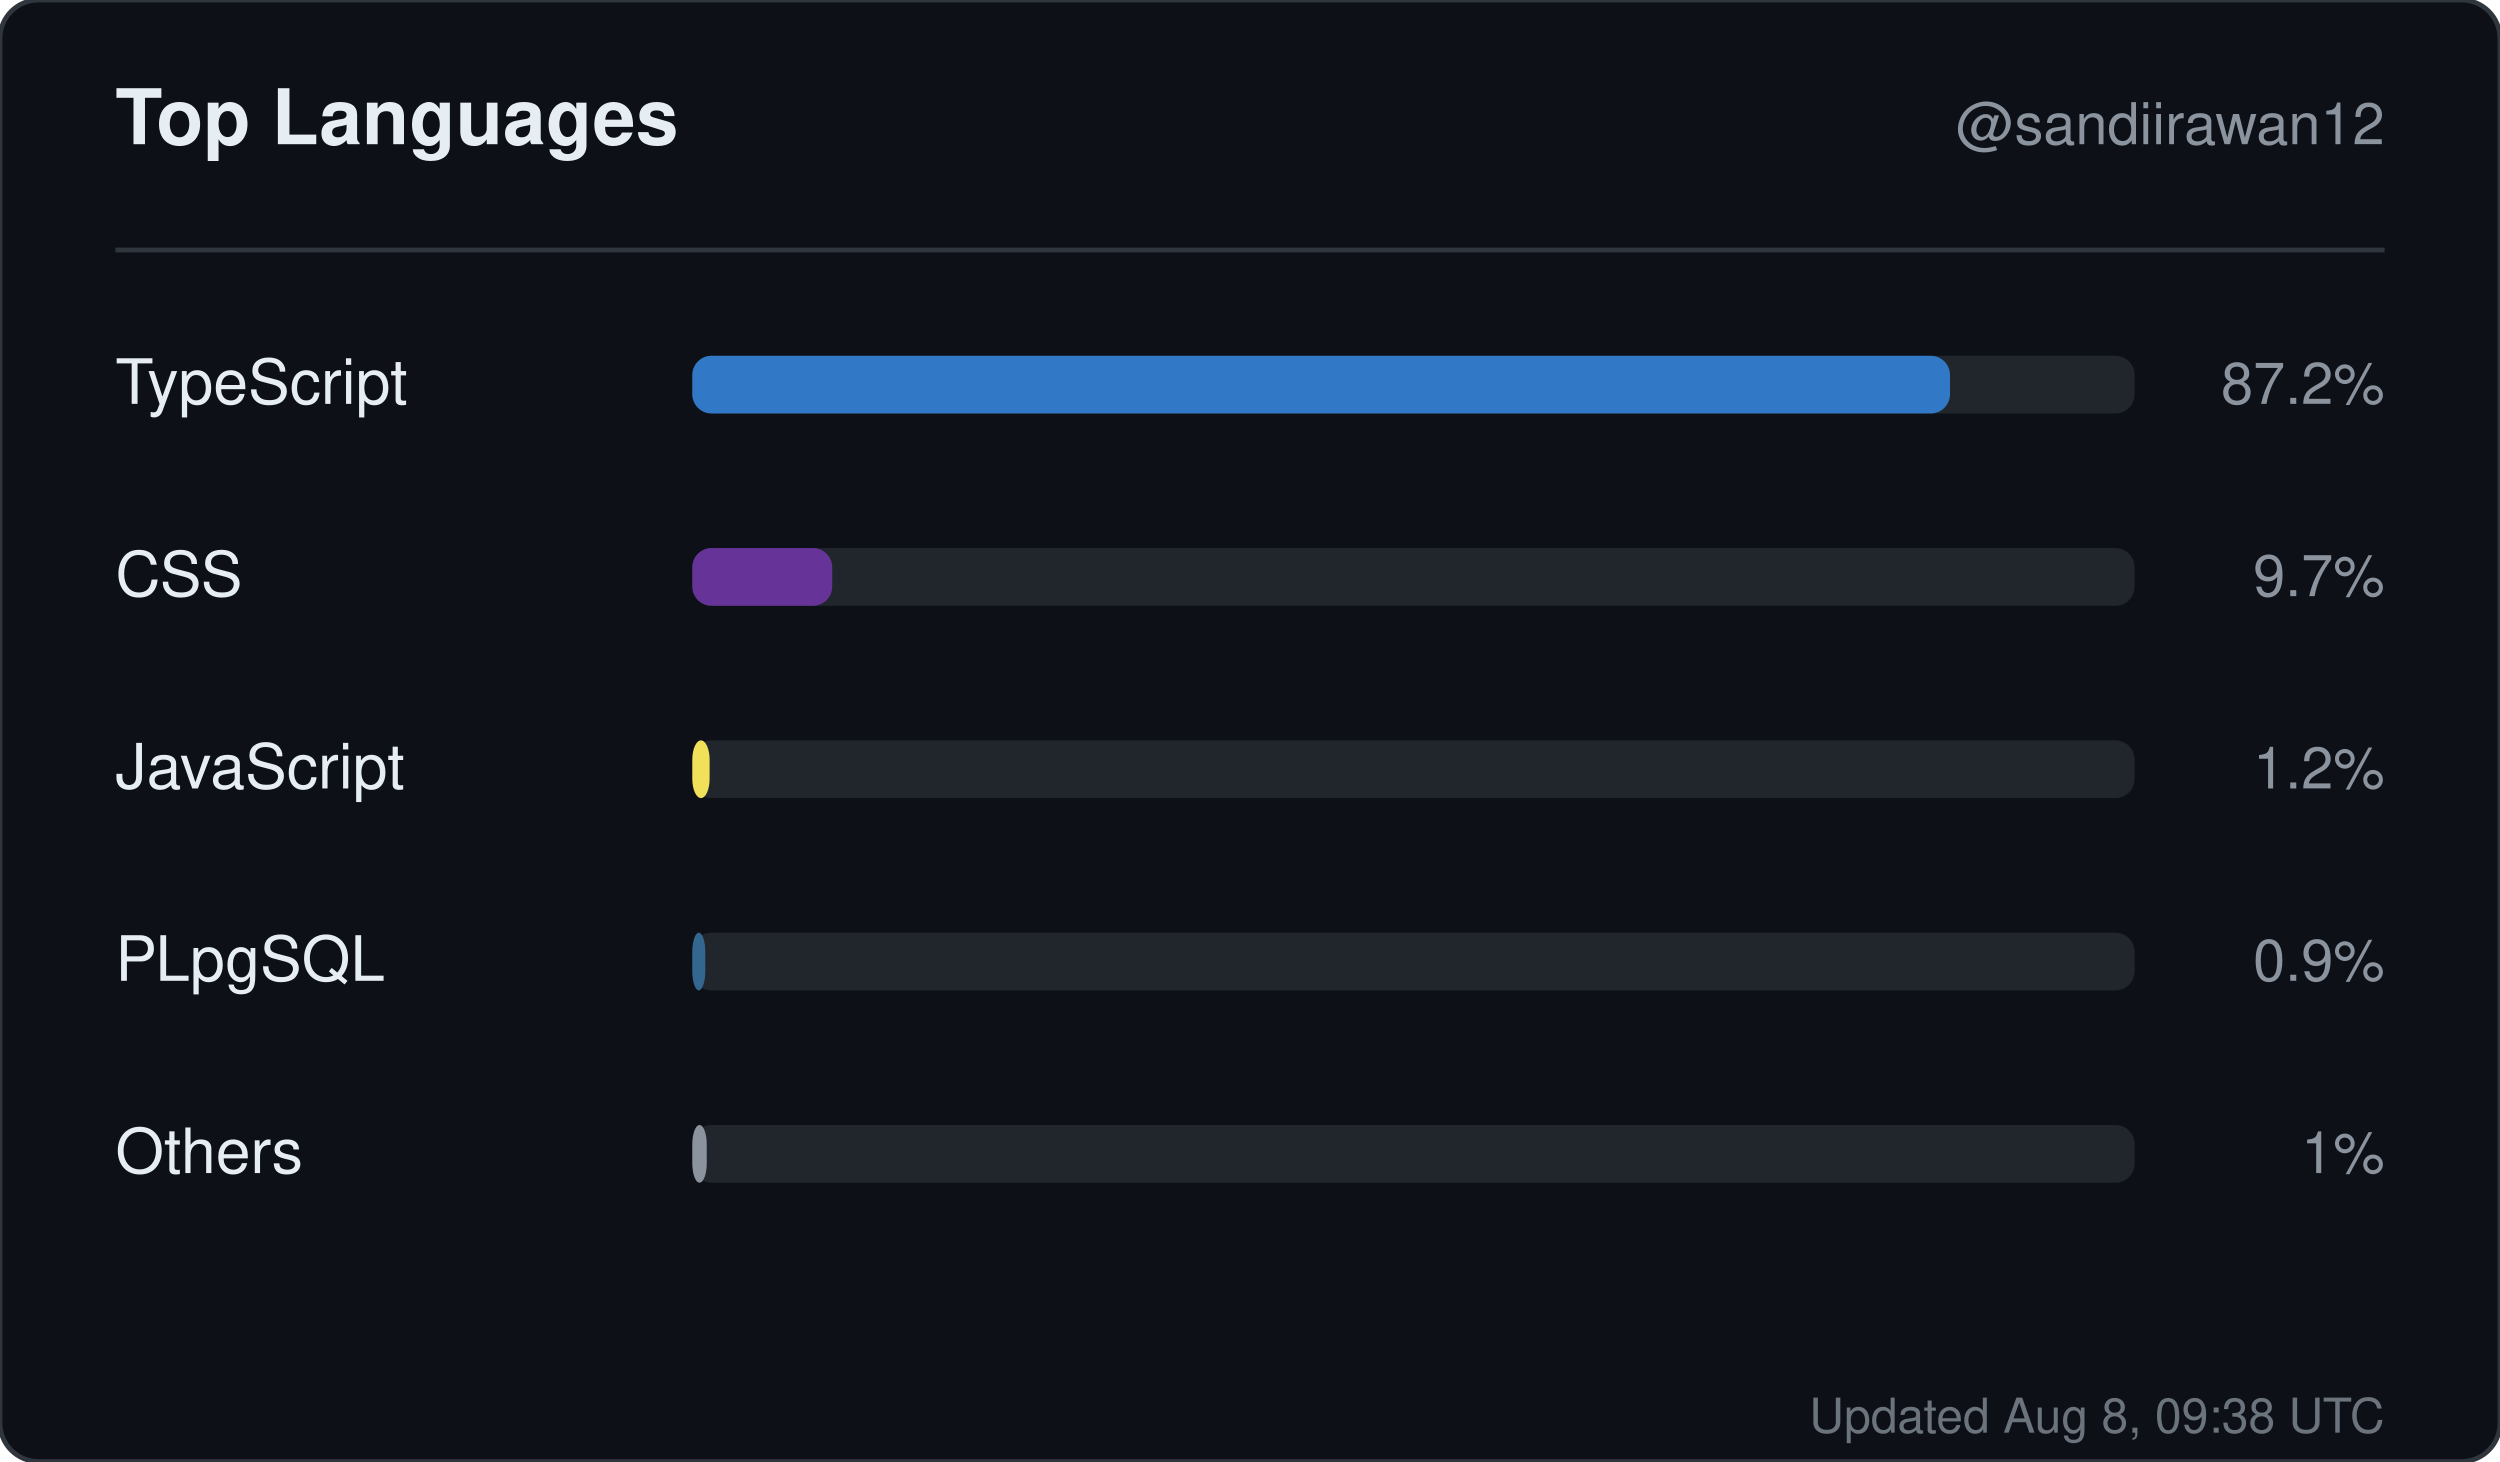
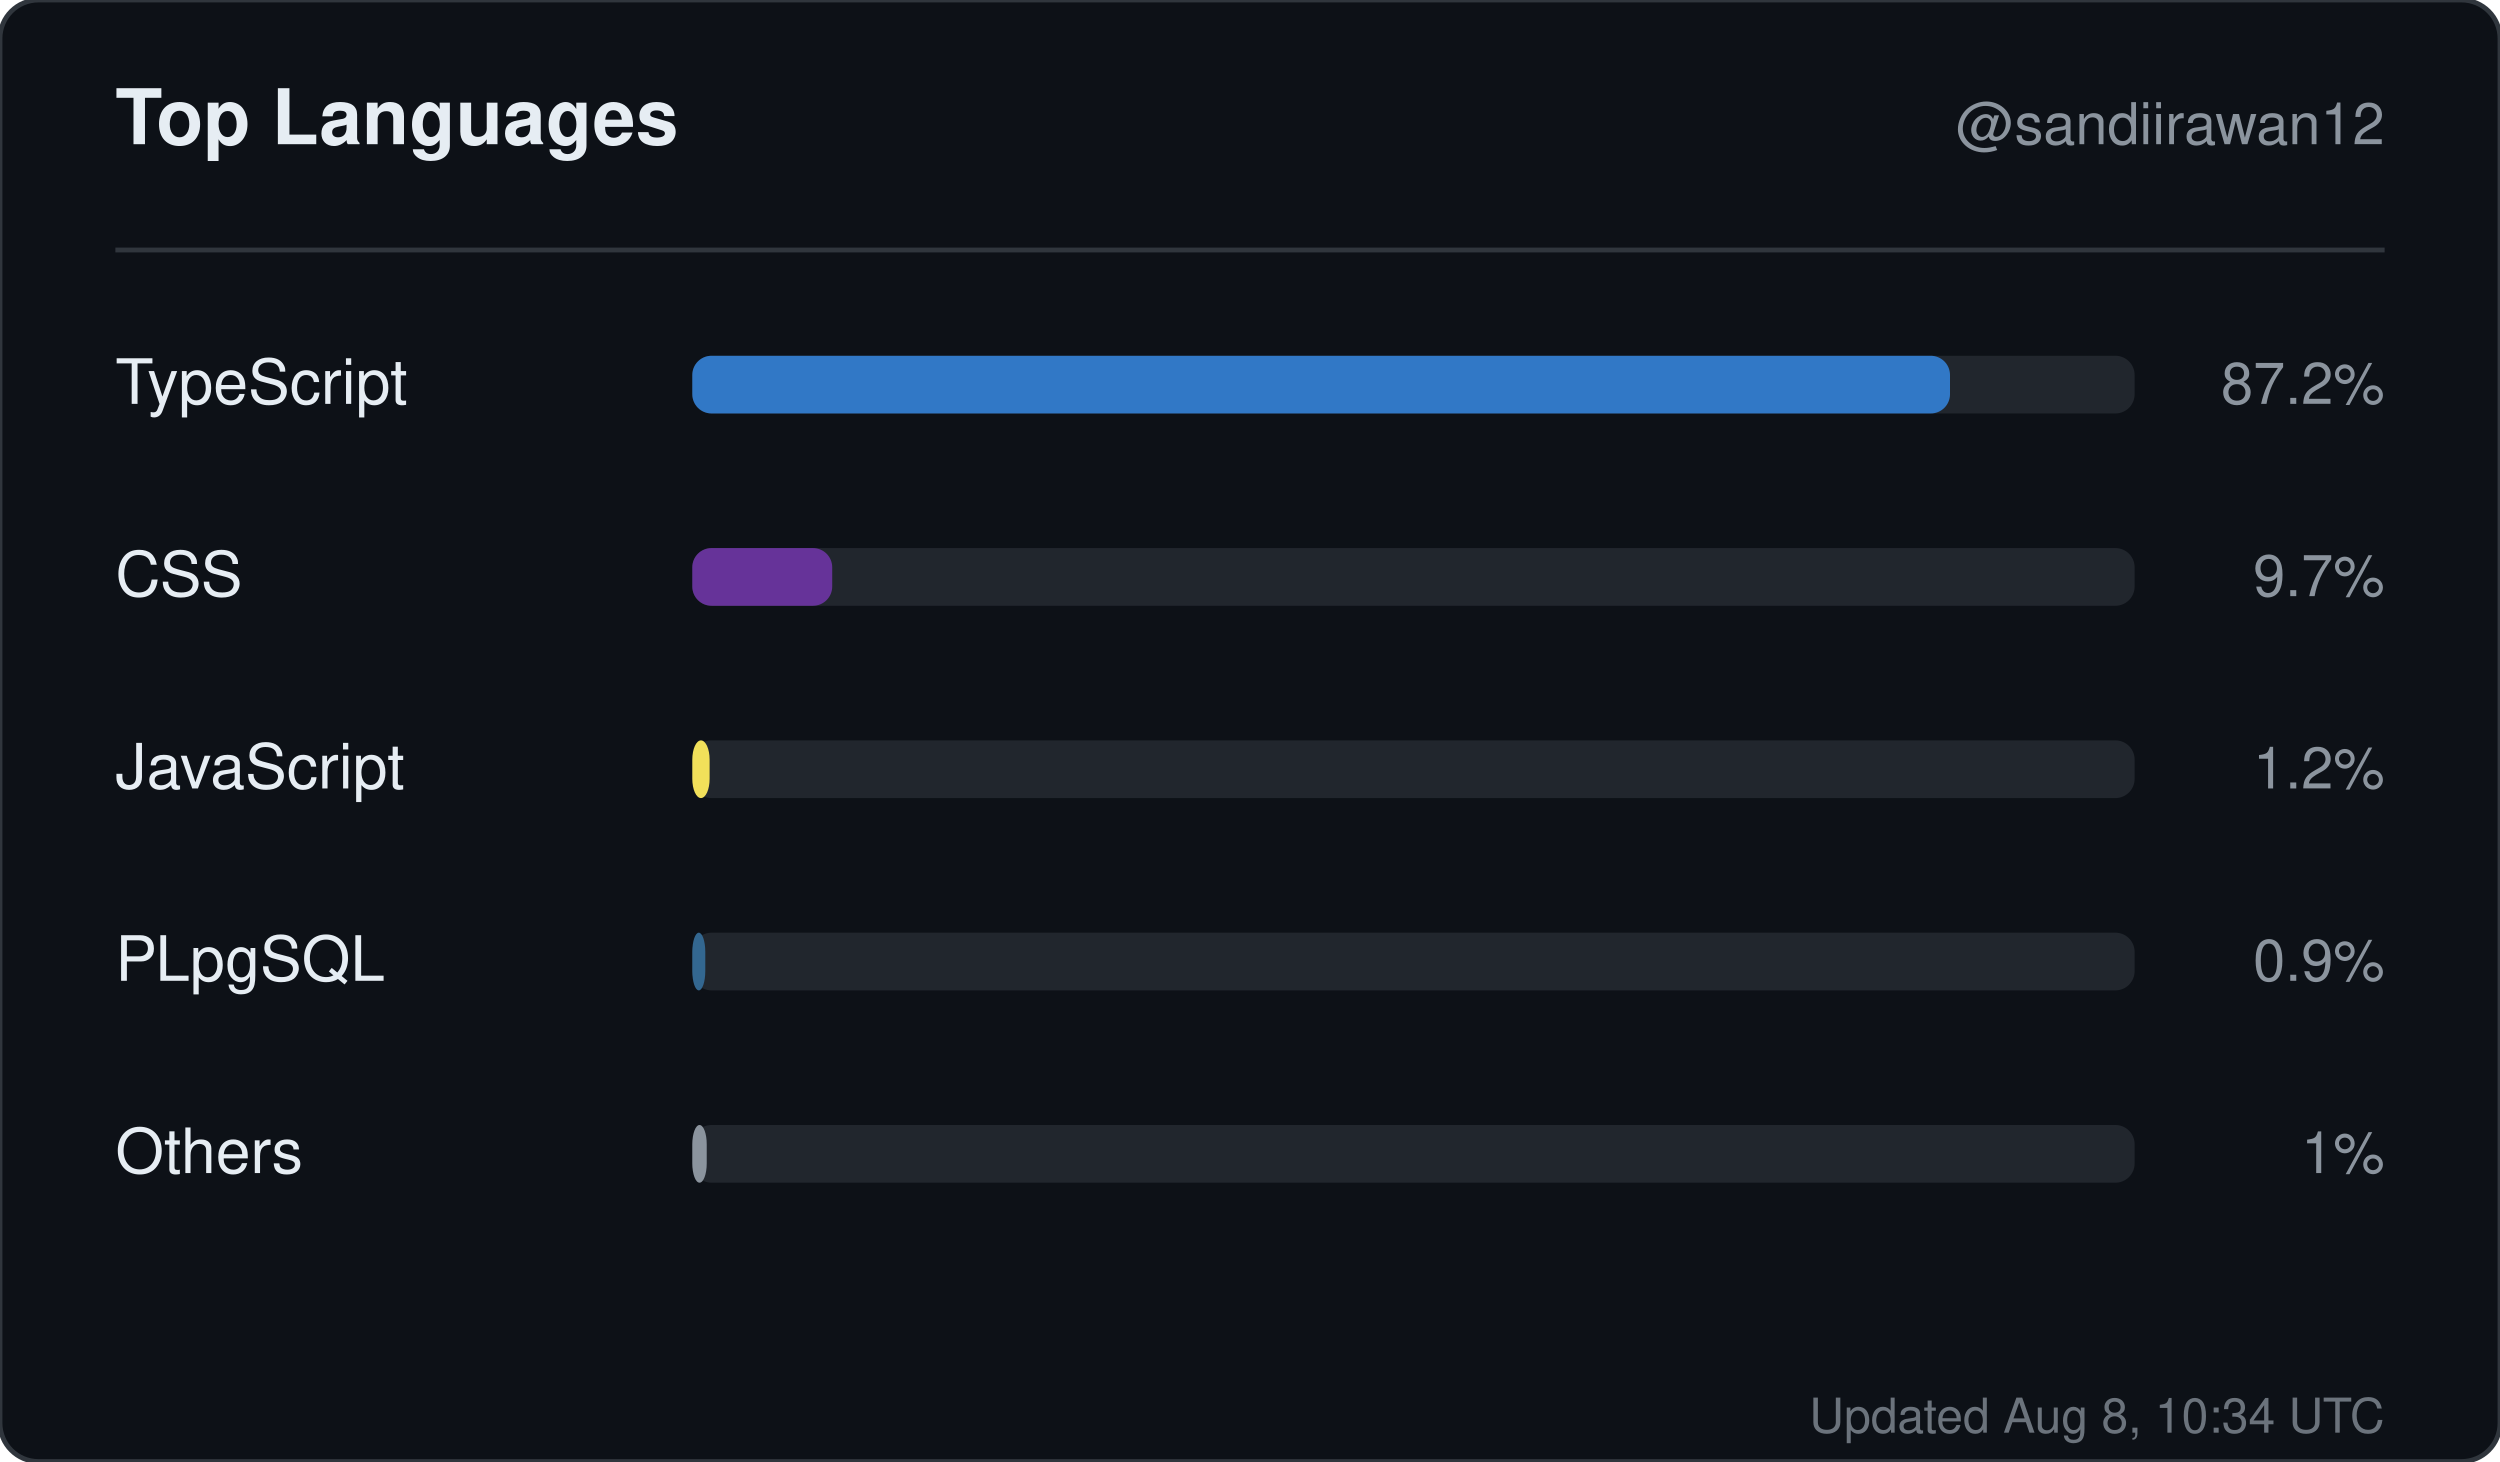
<svg xmlns="http://www.w3.org/2000/svg" width="520" height="304" viewBox="0 0 520 304" role="img" aria-label="Top languages for sandiirawan12">
  <rect width="520" height="304" rx="8" fill="#0d1117" stroke="#30363d" />
  <g font-family="-apple-system, BlinkMacSystemFont, Segoe UI, Helvetica, Arial, sans-serif">
    <text x="24" y="30" fill="#e6edf3" font-size="16" font-weight="700">Top Languages</text>
    <text x="496" y="30" fill="#8b949e" font-size="12" text-anchor="end">@sandiirawan12</text>
    <line x1="24" y1="52" x2="496" y2="52" stroke="#30363d" />
    <text x="24" y="84" fill="#e6edf3" font-size="13">TypeScript</text>
    <rect x="144" y="74" width="300" height="12" rx="4" fill="#21262d" />
    <rect x="144" y="74" width="261.6" height="12" rx="4" fill="#3178c6" />
    <text x="496" y="84" fill="#8b949e" font-size="12" text-anchor="end">87.2%</text>
    <text x="24" y="124" fill="#e6edf3" font-size="13">CSS</text>
    <rect x="144" y="114" width="300" height="12" rx="4" fill="#21262d" />
    <rect x="144" y="114" width="29.1" height="12" rx="4" fill="#663399" />
    <text x="496" y="124" fill="#8b949e" font-size="12" text-anchor="end">9.7%</text>
    <text x="24" y="164" fill="#e6edf3" font-size="13">JavaScript</text>
    <rect x="144" y="154" width="300" height="12" rx="4" fill="#21262d" />
    <rect x="144" y="154" width="3.6" height="12" rx="4" fill="#f1e05a" />
    <text x="496" y="164" fill="#8b949e" font-size="12" text-anchor="end">1.2%</text>
    <text x="24" y="204" fill="#e6edf3" font-size="13">PLpgSQL</text>
    <rect x="144" y="194" width="300" height="12" rx="4" fill="#21262d" />
    <rect x="144" y="194" width="2.7" height="12" rx="4" fill="#336790" />
    <text x="496" y="204" fill="#8b949e" font-size="12" text-anchor="end">0.9%</text>
    <text x="24" y="244" fill="#e6edf3" font-size="13">Others</text>
    <rect x="144" y="234" width="300" height="12" rx="4" fill="#21262d" />
    <rect x="144" y="234" width="3" height="12" rx="4" fill="#8b949e" />
    <text x="496" y="244" fill="#8b949e" font-size="12" text-anchor="end">1%</text>
-     <text x="496" y="298" fill="#8b949e" font-size="10" text-anchor="end" opacity="0.75">Updated Aug 8, 09:38 UTC</text>
+     <text x="496" y="298" fill="#8b949e" font-size="10" text-anchor="end" opacity="0.75">Updated Aug 8, 10:34 UTC</text>
  </g>
</svg>
